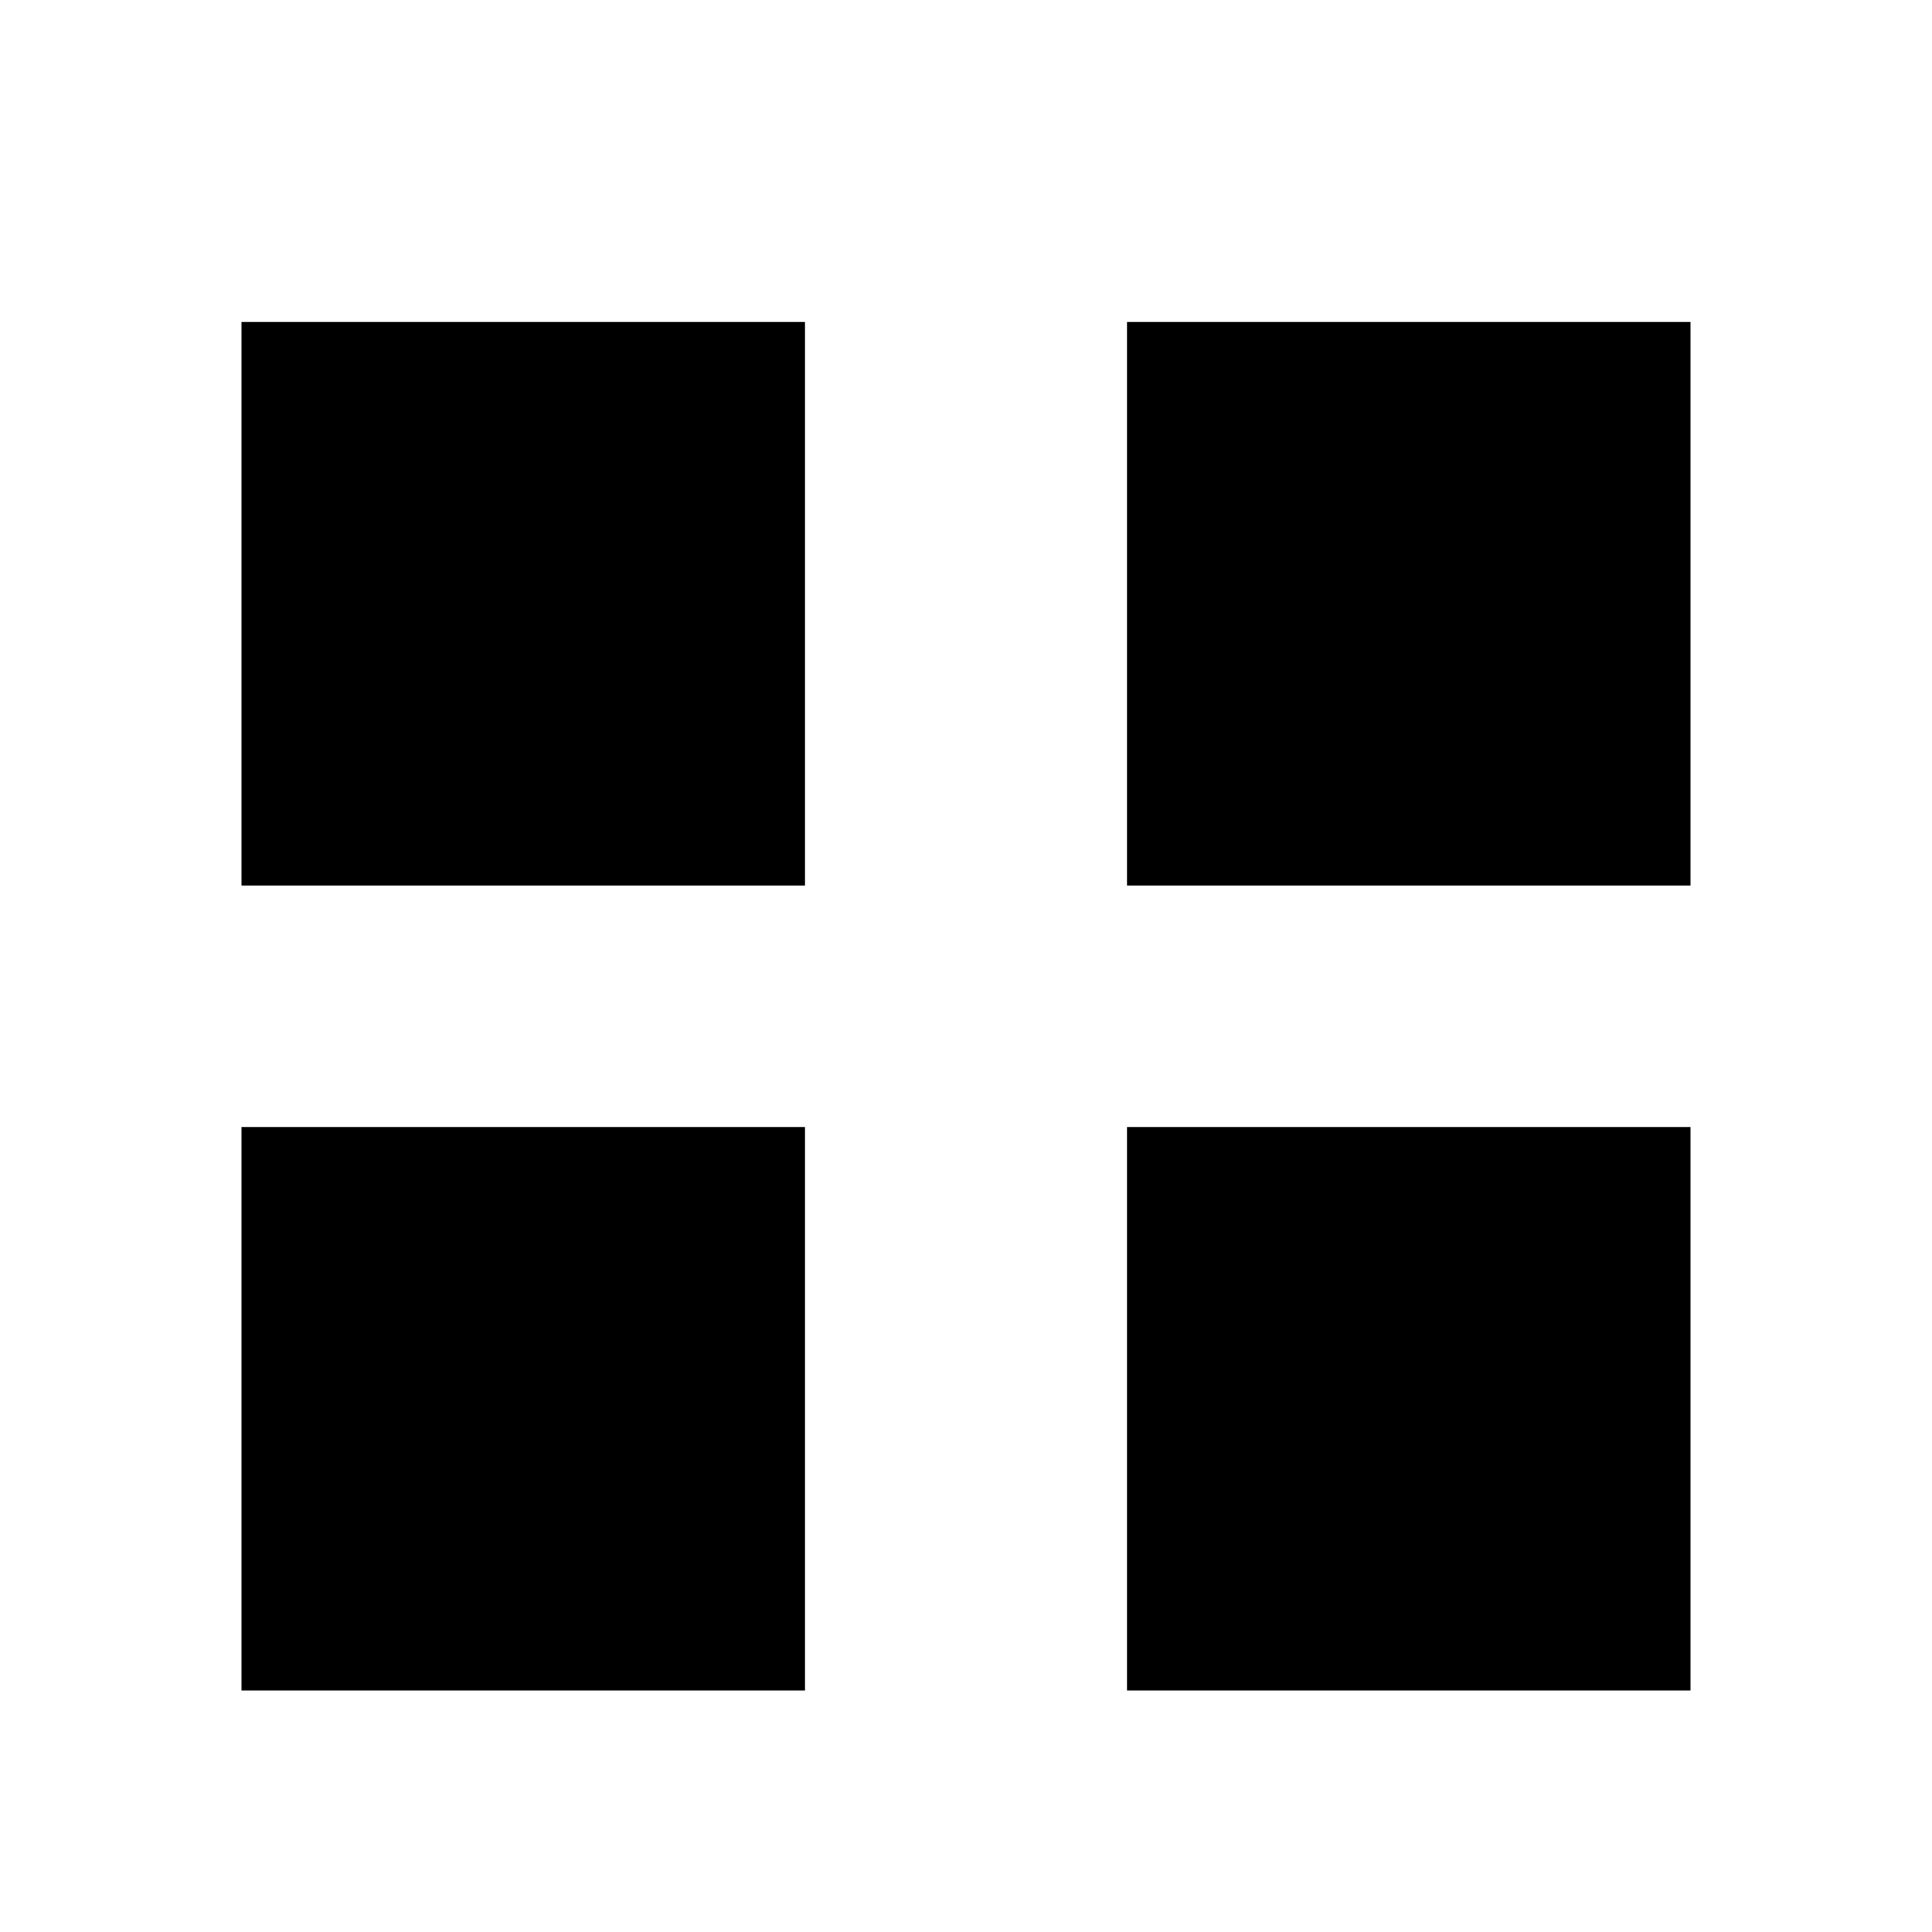
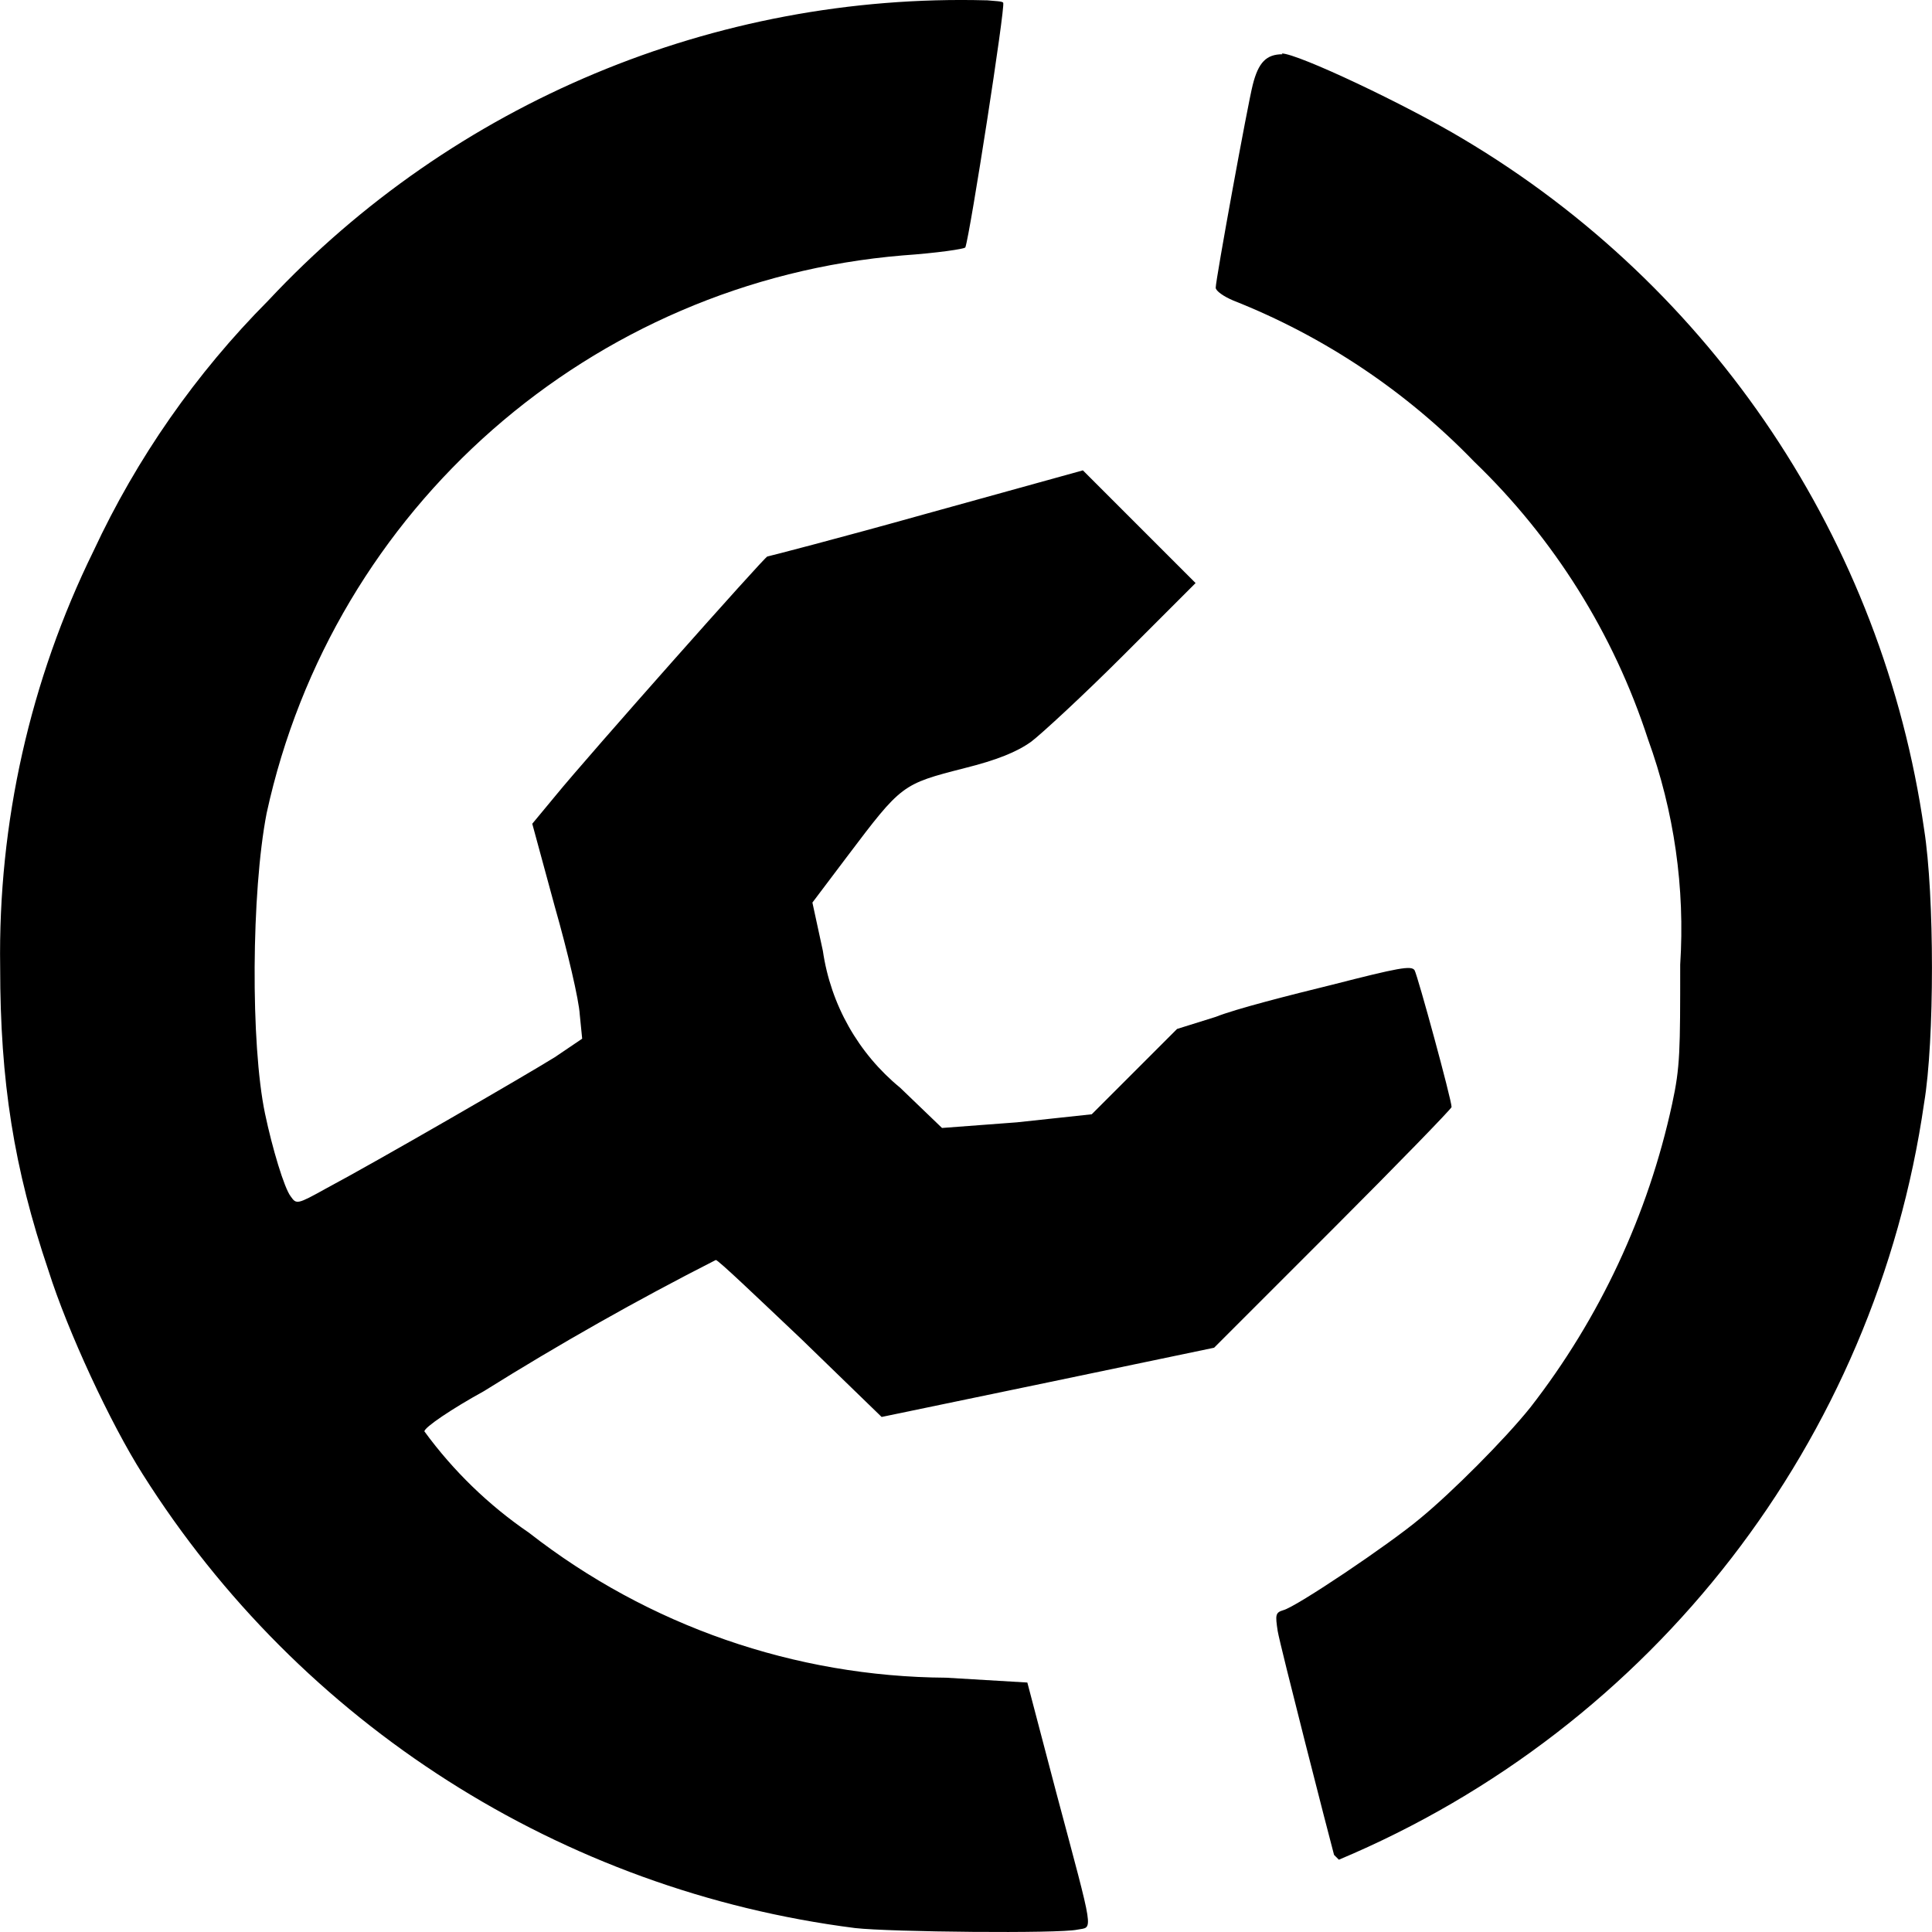
- <svg xmlns="http://www.w3.org/2000/svg" viewBox="0 0 24 24">
-   <path fill="currentColor" d="M3 4h7v7H3V4Zm11 0h7v7h-7V4ZM3 14h7v7H3v-7Zm11 0h7v7h-7v-7Z" />
+ <svg xmlns="http://www.w3.org/2000/svg" role="img" viewBox="0 0 24 24">
+   <path d="M12.252.004a11.78 11.768 0 0 0-8.92 3.73 11 10.999 0 0 0-2.17 3.11 11.37 11.359 0 0 0-1.16 5.169c0 1.42.17 2.5.6 3.77.24.759.77 1.899 1.17 2.529a12.3 12.298 0 0 0 8.85 5.639c.44.05 2.54.07 2.76.02.2-.04.22.1-.26-1.7l-.36-1.37-1.01-.06a8.5 8.489 0 0 1-5.18-1.8 5.34 5.34 0 0 1-1.3-1.26c0-.05.34-.28.74-.5a37.572 37.545 0 0 1 2.88-1.629c.03 0 .5.45 1.06.98l1 .97 2.07-.43 2.06-.43 1.47-1.47c.8-.8 1.48-1.5 1.48-1.52 0-.09-.42-1.63-.46-1.7-.04-.06-.2-.03-1.02.18-.53.13-1.2.3-1.45.4l-.48.15-.53.53-.53.53-.93.1-.93.07-.52-.5a2.7 2.7 0 0 1-.96-1.7l-.13-.6.43-.57c.68-.9.68-.9 1.46-1.1.4-.1.65-.2.83-.33.13-.099.65-.579 1.14-1.069l.9-.9-.7-.7-.7-.7-1.95.54c-1.07.3-1.96.53-1.97.53-.03 0-2.23 2.48-2.63 2.97l-.29.35.28 1.03c.16.56.3 1.16.31 1.34l.03.3-.34.23c-.37.23-2.22 1.3-2.84 1.63-.36.2-.37.2-.44.1-.08-.1-.23-.6-.32-1.03-.18-.86-.17-2.75.02-3.73a8.84 8.839 0 0 1 7.9-6.93c.43-.03.77-.08.78-.1.06-.17.5-2.999.47-3.039-.01-.02-.1-.02-.2-.03Zm3.68.67c-.2 0-.3.1-.37.38-.06.23-.46 2.42-.46 2.52 0 .04.1.11.22.16a8.51 8.499 0 0 1 2.99 2 8.38 8.379 0 0 1 2.16 3.449 6.9 6.9 0 0 1 .4 2.8c0 1.07 0 1.27-.1 1.73a9.37 9.369 0 0 1-1.76 3.769c-.32.4-.98 1.06-1.37 1.38-.38.32-1.54 1.1-1.7 1.14-.1.03-.1.06-.07.26.03.18.64 2.56.7 2.78l.06.06a12.07 12.058 0 0 0 7.27-9.4c.13-.77.13-2.58 0-3.4a11.96 11.948 0 0 0-5.73-8.578c-.7-.42-2.05-1.06-2.25-1.06Z" />
</svg>
